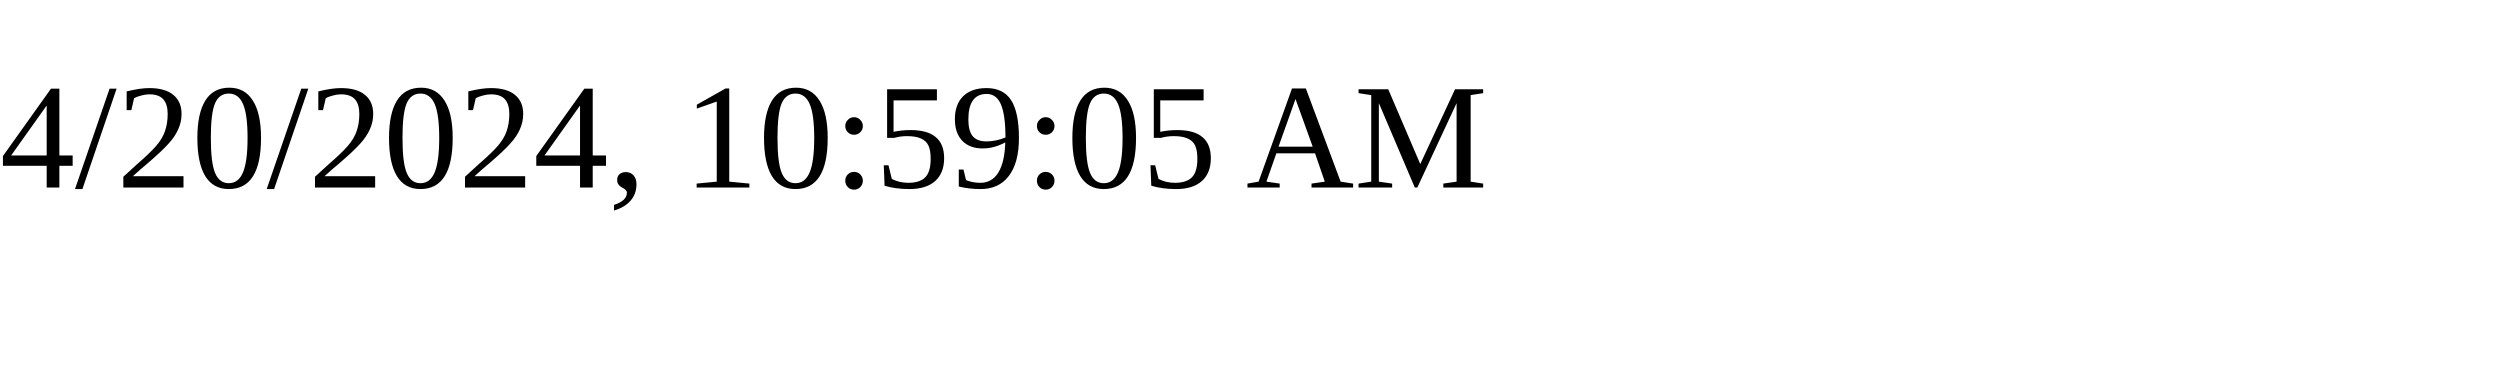
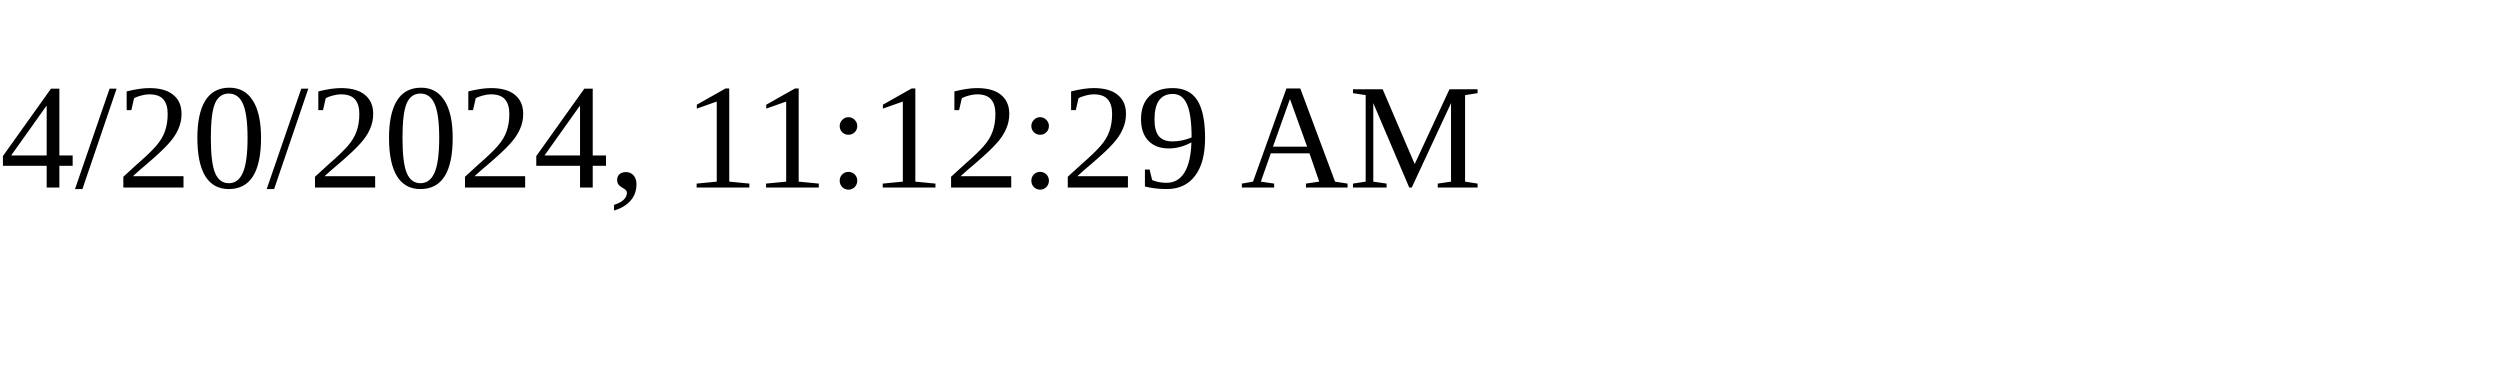
<svg xmlns="http://www.w3.org/2000/svg" height="30" width="200">
-   <text x="0" y="15">4/20/2024, 10:59:05 AM</text>
+   <text x="0" y="15">4/20/2024, 11:12:29 AM</text>
</svg>
